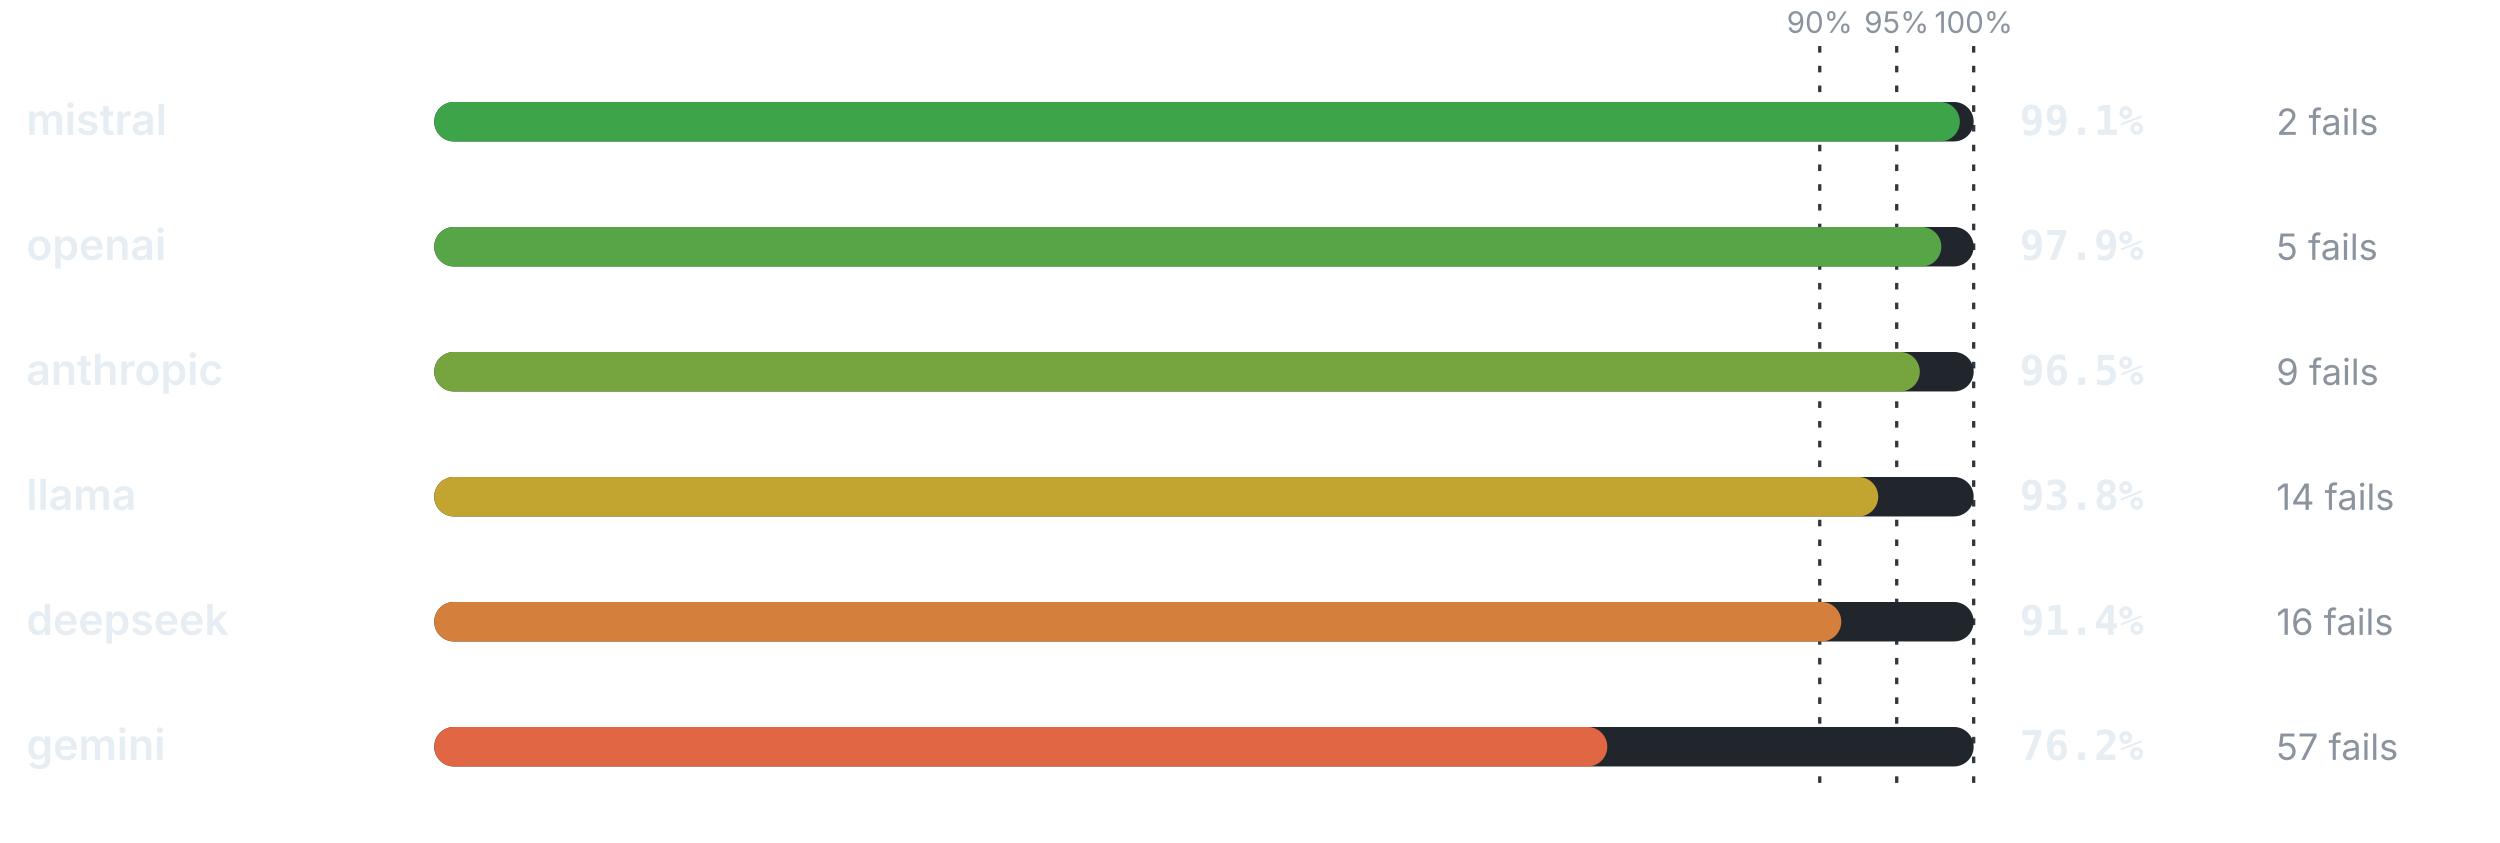
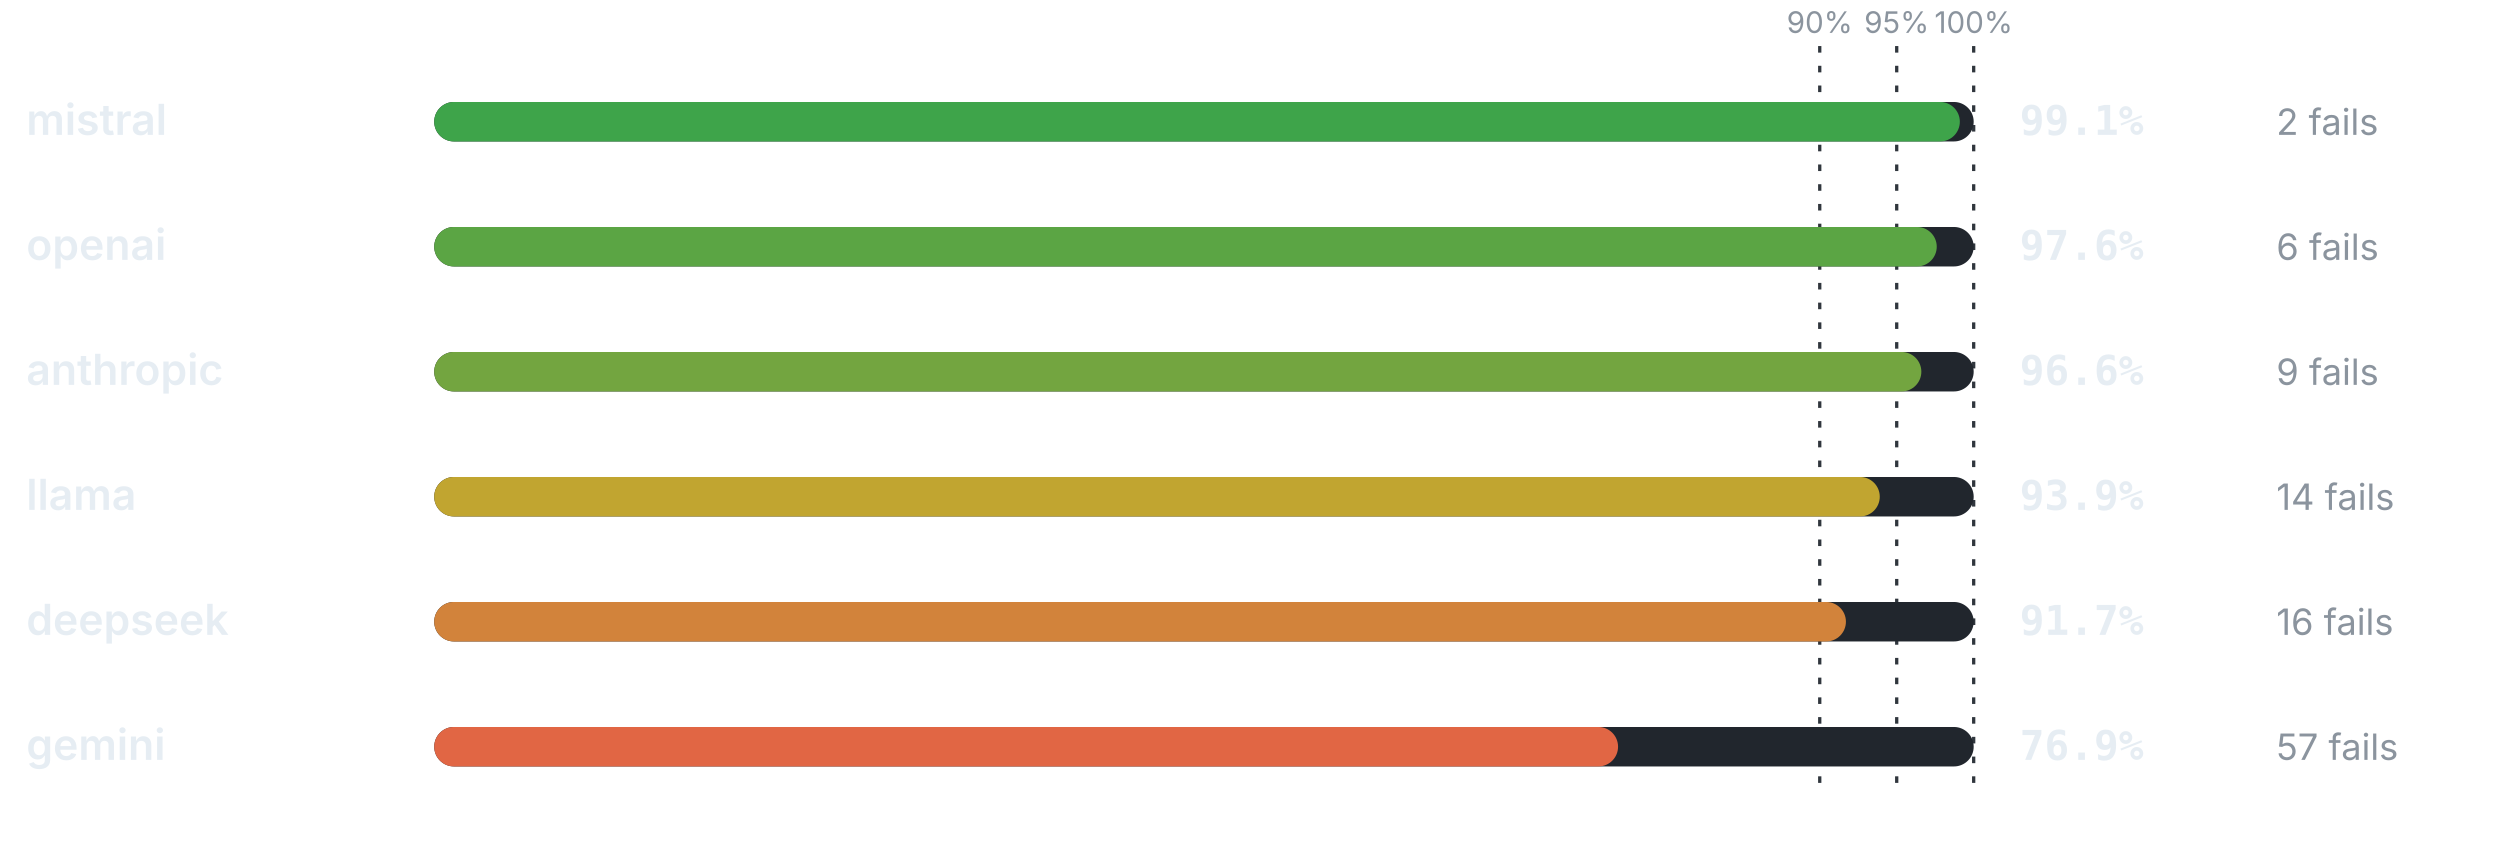
<svg xmlns="http://www.w3.org/2000/svg" viewBox="0 0 760 256" width="760" height="256" role="img" aria-label="Pass rate by provider" font-family="-apple-system,BlinkMacSystemFont,'Segoe UI',system-ui,sans-serif">
  <line x1="553.2" y1="14" x2="553.2" y2="240" stroke="#30363d" stroke-width="1" stroke-dasharray="2 4" />
  <text x="553.2" y="10" font-size="9" font-weight="400" text-anchor="middle" fill="#8b949e">90%</text>
  <line x1="576.6" y1="14" x2="576.6" y2="240" stroke="#30363d" stroke-width="1" stroke-dasharray="2 4" />
  <text x="576.6" y="10" font-size="9" font-weight="400" text-anchor="middle" fill="#8b949e">95%</text>
  <line x1="600" y1="14" x2="600" y2="240" stroke="#30363d" stroke-width="1" stroke-dasharray="2 4" />
  <text x="600" y="10" font-size="9" font-weight="400" text-anchor="middle" fill="#8b949e">100%</text>
  <text x="8" y="41" font-size="13" font-weight="600" text-anchor="start" fill="#e6edf3">mistral</text>
  <rect x="132" y="31" width="468" height="12" rx="6" fill="#21262d" />
  <rect x="132" y="31" width="463.79" height="12" rx="6" fill="#3ea44a" />
  <text x="614" y="41" font-size="12.5" font-weight="700" text-anchor="start" fill="#e6edf3" font-family="ui-monospace,SFMono-Regular,Menlo,monospace">99.1%</text>
  <text x="692" y="41" font-size="11" font-weight="400" text-anchor="start" fill="#8b949e">2 fails</text>
  <text x="8" y="79" font-size="13" font-weight="600" text-anchor="start" fill="#e6edf3">openai</text>
  <rect x="132" y="69" width="468" height="12" rx="6" fill="#21262d" />
-   <rect x="132" y="69" width="458.17" height="12" rx="6" fill="#56a546" />
-   <text x="614" y="79" font-size="12.5" font-weight="700" text-anchor="start" fill="#e6edf3" font-family="ui-monospace,SFMono-Regular,Menlo,monospace">97.9%</text>
-   <text x="692" y="79" font-size="11" font-weight="400" text-anchor="start" fill="#8b949e">5 fails</text>
+   <rect x="132" y="69" width="456.77" height="12" rx="6" fill="#5ba544" />
+   <text x="614" y="79" font-size="12.5" font-weight="700" text-anchor="start" fill="#e6edf3" font-family="ui-monospace,SFMono-Regular,Menlo,monospace">97.6%</text>
+   <text x="692" y="79" font-size="11" font-weight="400" text-anchor="start" fill="#8b949e">6 fails</text>
  <text x="8" y="117" font-size="13" font-weight="600" text-anchor="start" fill="#e6edf3">anthropic</text>
  <rect x="132" y="107" width="468" height="12" rx="6" fill="#21262d" />
-   <rect x="132" y="107" width="451.62" height="12" rx="6" fill="#76a53f" />
-   <text x="614" y="117" font-size="12.5" font-weight="700" text-anchor="start" fill="#e6edf3" font-family="ui-monospace,SFMono-Regular,Menlo,monospace">96.5%</text>
+   <rect x="132" y="107" width="452.09" height="12" rx="6" fill="#73a540" />
+   <text x="614" y="117" font-size="12.5" font-weight="700" text-anchor="start" fill="#e6edf3" font-family="ui-monospace,SFMono-Regular,Menlo,monospace">96.6%</text>
  <text x="692" y="117" font-size="11" font-weight="400" text-anchor="start" fill="#8b949e">9 fails</text>
  <text x="8" y="155" font-size="13" font-weight="600" text-anchor="start" fill="#e6edf3">llama</text>
  <rect x="132" y="145" width="468" height="12" rx="6" fill="#21262d" />
-   <rect x="132" y="145" width="438.98" height="12" rx="6" fill="#c2a431" />
-   <text x="614" y="155" font-size="12.5" font-weight="700" text-anchor="start" fill="#e6edf3" font-family="ui-monospace,SFMono-Regular,Menlo,monospace">93.8%</text>
+   <rect x="132" y="145" width="439.45" height="12" rx="6" fill="#c1a530" />
+   <text x="614" y="155" font-size="12.5" font-weight="700" text-anchor="start" fill="#e6edf3" font-family="ui-monospace,SFMono-Regular,Menlo,monospace">93.9%</text>
  <text x="692" y="155" font-size="11" font-weight="400" text-anchor="start" fill="#8b949e">14 fails</text>
  <text x="8" y="193" font-size="13" font-weight="600" text-anchor="start" fill="#e6edf3">deepseek</text>
  <rect x="132" y="183" width="468" height="12" rx="6" fill="#21262d" />
-   <rect x="132" y="183" width="427.75" height="12" rx="6" fill="#d57f3c" />
-   <text x="614" y="193" font-size="12.5" font-weight="700" text-anchor="start" fill="#e6edf3" font-family="ui-monospace,SFMono-Regular,Menlo,monospace">91.4%</text>
+   <rect x="132" y="183" width="429.16" height="12" rx="6" fill="#d2833b" />
+   <text x="614" y="193" font-size="12.5" font-weight="700" text-anchor="start" fill="#e6edf3" font-family="ui-monospace,SFMono-Regular,Menlo,monospace">91.7%</text>
  <text x="692" y="193" font-size="11" font-weight="400" text-anchor="start" fill="#8b949e">16 fails</text>
  <text x="8" y="231" font-size="13" font-weight="600" text-anchor="start" fill="#e6edf3">gemini</text>
  <rect x="132" y="221" width="468" height="12" rx="6" fill="#21262d" />
-   <rect x="132" y="221" width="356.62" height="12" rx="6" fill="#e16644" />
-   <text x="614" y="231" font-size="12.5" font-weight="700" text-anchor="start" fill="#e6edf3" font-family="ui-monospace,SFMono-Regular,Menlo,monospace">76.2%</text>
+   <rect x="132" y="221" width="359.89" height="12" rx="6" fill="#e16644" />
+   <text x="614" y="231" font-size="12.5" font-weight="700" text-anchor="start" fill="#e6edf3" font-family="ui-monospace,SFMono-Regular,Menlo,monospace">76.9%</text>
  <text x="692" y="231" font-size="11" font-weight="400" text-anchor="start" fill="#8b949e">57 fails</text>
</svg>
